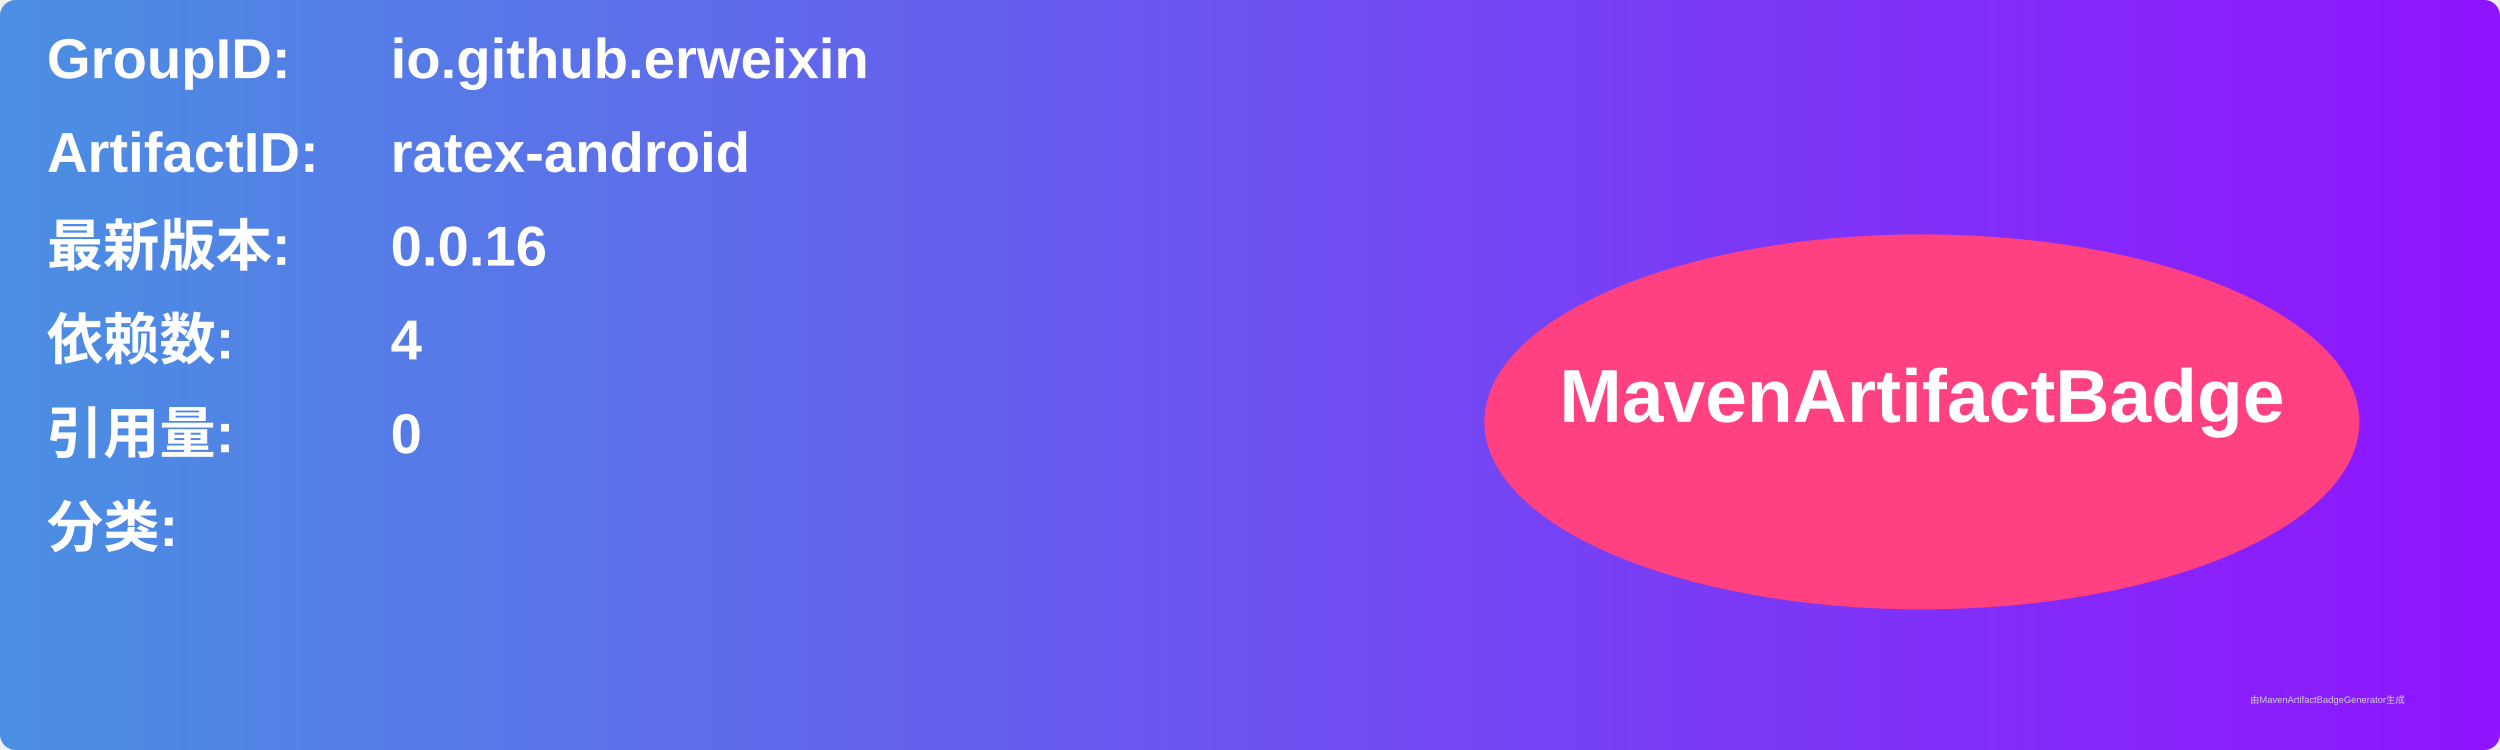
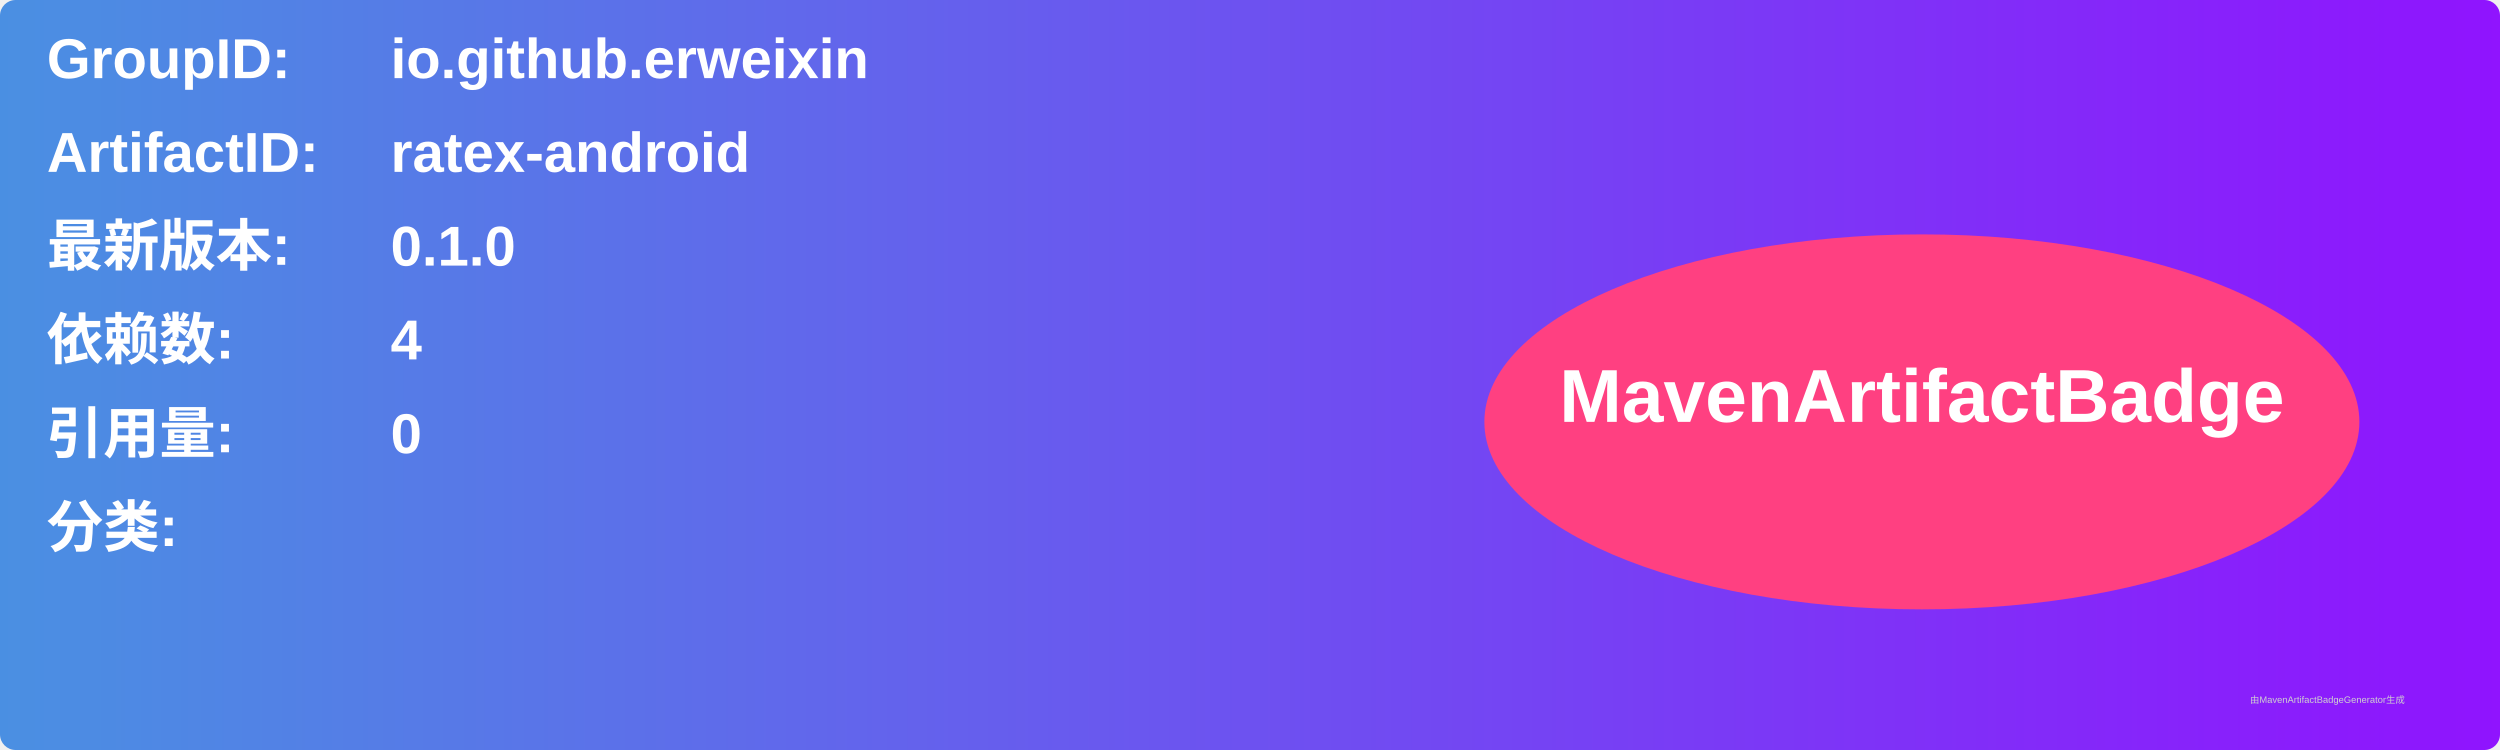
<svg xmlns="http://www.w3.org/2000/svg" width="800" height="240" viewBox="0 0 800 240">
  <linearGradient id="grad" x1="0%" y1="0%" x2="100%" y2="0%">
    <stop offset="0%" stop-color="#4a90e2" />
    <stop offset="100%" stop-color="#9013fe" />
  </linearGradient>
  <rect width="100%" height="100%" rx="5" ry="5" fill="url(#grad)" />
  <g transform="translate(15, 15)">
    <text x="0" y="10" font-family="Arial" font-size="18" fill="white" font-weight="bold" width="260">GroupID:</text>
    <text x="110" y="10" font-family="Arial" font-size="18" fill="white" font-weight="bold" width="460">io.github.erweixin</text>
    <text x="0" y="40" font-family="Arial" font-size="18" fill="white" font-weight="bold" width="260">ArtifactID:</text>
    <text x="110" y="40" font-family="Arial" font-size="18" fill="white" font-weight="bold" width="460">ratex-android</text>
    <text x="0" y="70" font-family="Arial" font-size="18" fill="white" font-weight="bold">最新版本:</text>
    <text x="110" y="70" font-family="Arial" font-size="18" fill="white" font-weight="bold">
-       <tspan font-weight="bold">0.0.16</tspan>
+       <tspan font-weight="bold">0.1.0</tspan>
    </text>
    <text x="0" y="100" font-family="Arial" font-size="18" fill="white" font-weight="bold">依赖数: </text>
    <text x="110" y="100" font-family="Arial" font-size="18" fill="white">
      <tspan font-weight="bold">4</tspan>
    </text>
    <text x="0" y="130" font-family="Arial" font-size="18" fill="white" font-weight="bold">引用量: </text>
    <text x="110" y="130" font-family="Arial" font-size="18" fill="white">
      <tspan font-weight="bold">0</tspan>
    </text>
    <text x="0" y="160" font-family="Arial" font-size="18" fill="white" font-weight="bold">分类:</text>
    <text x="10" y="190" font-family="Arial" font-size="10" fill="white">
      <tspan font-weight="bold" />
    </text>
    <ellipse cx="600" cy="120" rx="140" ry="60" fill="#ff4081" />
    <text x="600" y="120" text-anchor="middle" font-family="Arial" font-size="24" fill="white" font-weight="bold">MavenArtifactBadge</text>
  </g>
  <text x="720" y="225" font-family="Arial" font-size="3" fill="#d0d0d0">由MavenArtifactBadgeGenerator生成</text>
</svg>
